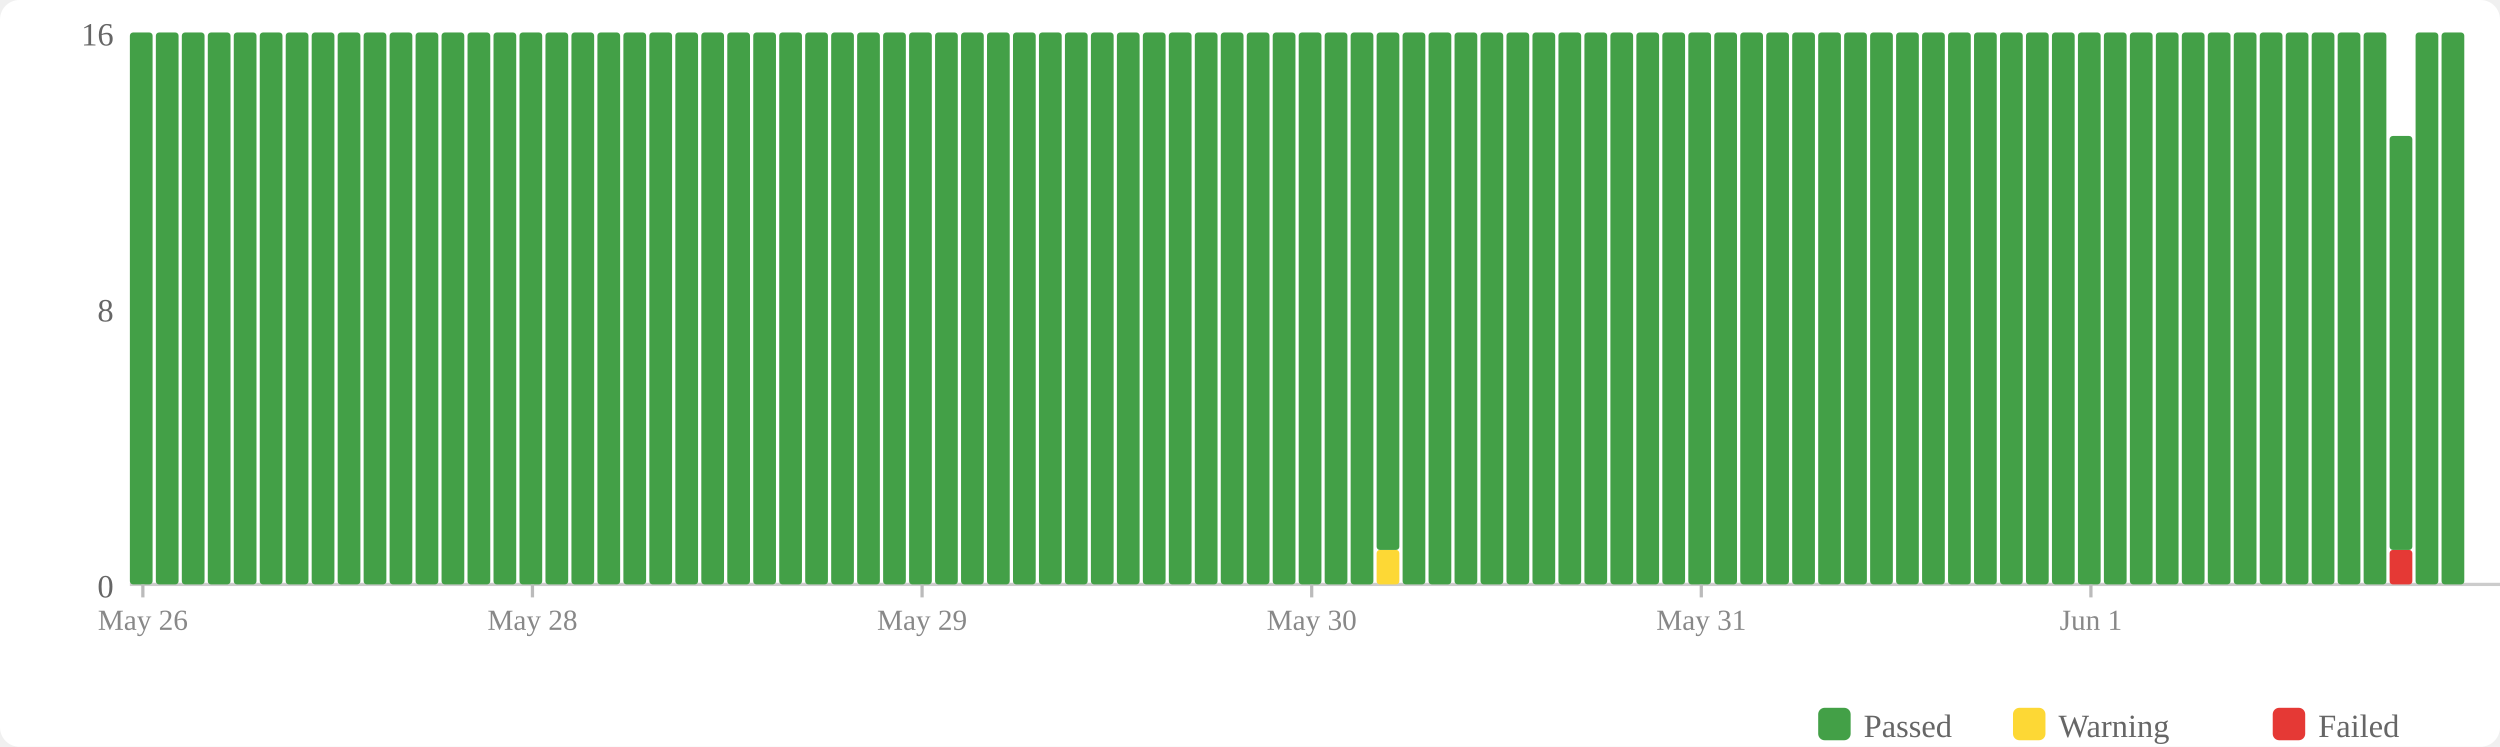
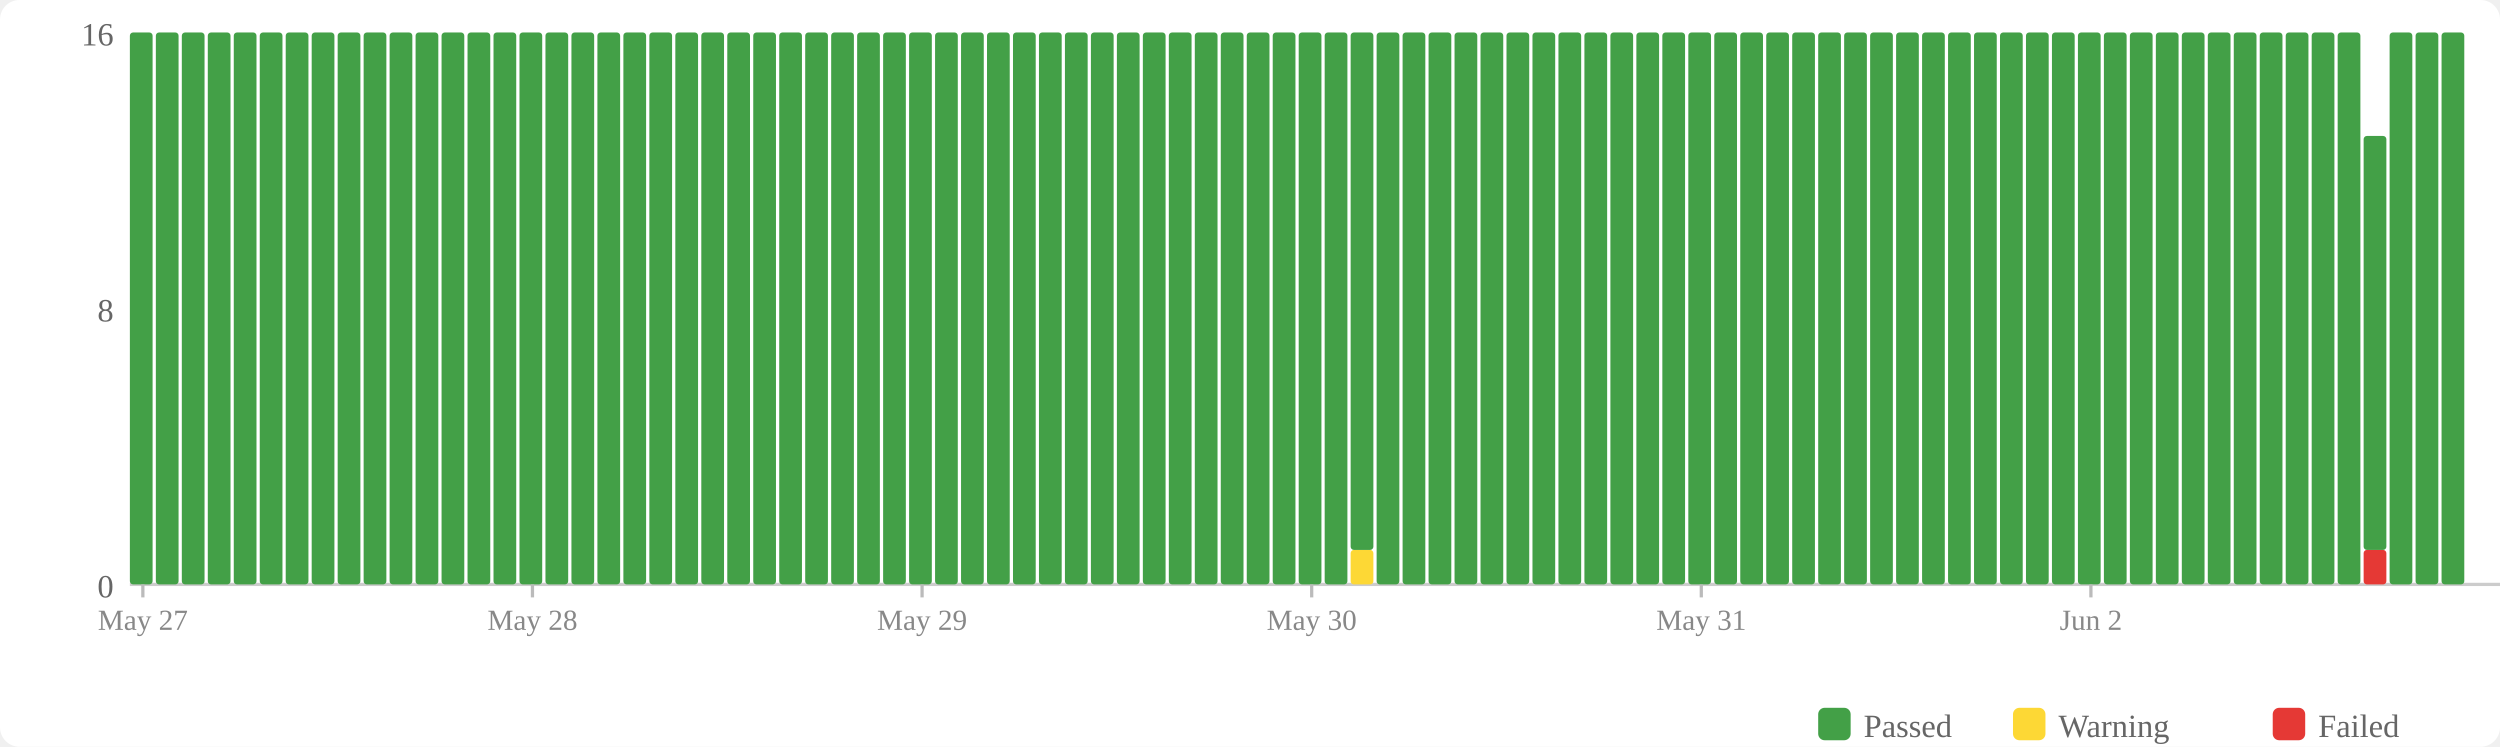
<svg xmlns="http://www.w3.org/2000/svg" width="770" height="230" viewBox="0 0 770 230">
  <rect width="770" height="230" fill="#fff" rx="6" />
  <rect x="560" y="218" width="10" height="10" fill="#43a047" rx="2" />
  <text x="574" y="227" font-size="10" fill="#666">Passed</text>
  <rect x="620" y="218" width="10" height="10" fill="#fdd835" rx="2" />
  <text x="634" y="227" font-size="10" fill="#666">Warning</text>
  <rect x="700" y="218" width="10" height="10" fill="#e53935" rx="2" />
  <text x="714" y="227" font-size="10" fill="#666">Failed</text>
  <text x="35" y="184" text-anchor="end" font-size="10" fill="#666">0</text>
  <text x="35" y="99" text-anchor="end" font-size="10" fill="#666">8</text>
  <text x="35" y="14" text-anchor="end" font-size="10" fill="#666">16</text>
  <line x1="40" y1="180" x2="770" y2="180" stroke="#ccc" stroke-width="1" />
  <rect x="40" y="10" width="7" height="170" fill="#43a047" rx="1" />
  <rect x="48" y="10" width="7" height="170" fill="#43a047" rx="1" />
  <rect x="56" y="10" width="7" height="170" fill="#43a047" rx="1" />
  <rect x="64" y="10" width="7" height="170" fill="#43a047" rx="1" />
  <rect x="72" y="10" width="7" height="170" fill="#43a047" rx="1" />
  <rect x="80" y="10" width="7" height="170" fill="#43a047" rx="1" />
  <rect x="88" y="10" width="7" height="170" fill="#43a047" rx="1" />
  <rect x="96" y="10" width="7" height="170" fill="#43a047" rx="1" />
  <rect x="104" y="10" width="7" height="170" fill="#43a047" rx="1" />
  <rect x="112" y="10" width="7" height="170" fill="#43a047" rx="1" />
  <rect x="120" y="10" width="7" height="170" fill="#43a047" rx="1" />
  <rect x="128" y="10" width="7" height="170" fill="#43a047" rx="1" />
  <rect x="136" y="10" width="7" height="170" fill="#43a047" rx="1" />
  <rect x="144" y="10" width="7" height="170" fill="#43a047" rx="1" />
  <rect x="152" y="10" width="7" height="170" fill="#43a047" rx="1" />
  <rect x="160" y="10" width="7" height="170" fill="#43a047" rx="1" />
  <rect x="168" y="10" width="7" height="170" fill="#43a047" rx="1" />
  <rect x="176" y="10" width="7" height="170" fill="#43a047" rx="1" />
  <rect x="184" y="10" width="7" height="170" fill="#43a047" rx="1" />
  <rect x="192" y="10" width="7" height="170" fill="#43a047" rx="1" />
  <rect x="200" y="10" width="7" height="170" fill="#43a047" rx="1" />
  <rect x="208" y="10" width="7" height="170" fill="#43a047" rx="1" />
  <rect x="216" y="10" width="7" height="170" fill="#43a047" rx="1" />
  <rect x="224" y="10" width="7" height="170" fill="#43a047" rx="1" />
  <rect x="232" y="10" width="7" height="170" fill="#43a047" rx="1" />
  <rect x="240" y="10" width="7" height="170" fill="#43a047" rx="1" />
  <rect x="248" y="10" width="7" height="170" fill="#43a047" rx="1" />
  <rect x="256" y="10" width="7" height="170" fill="#43a047" rx="1" />
  <rect x="264" y="10" width="7" height="170" fill="#43a047" rx="1" />
  <rect x="272" y="10" width="7" height="170" fill="#43a047" rx="1" />
  <rect x="280" y="10" width="7" height="170" fill="#43a047" rx="1" />
  <rect x="288" y="10" width="7" height="170" fill="#43a047" rx="1" />
  <rect x="296" y="10" width="7" height="170" fill="#43a047" rx="1" />
  <rect x="304" y="10" width="7" height="170" fill="#43a047" rx="1" />
  <rect x="312" y="10" width="7" height="170" fill="#43a047" rx="1" />
  <rect x="320" y="10" width="7" height="170" fill="#43a047" rx="1" />
  <rect x="328" y="10" width="7" height="170" fill="#43a047" rx="1" />
  <rect x="336" y="10" width="7" height="170" fill="#43a047" rx="1" />
  <rect x="344" y="10" width="7" height="170" fill="#43a047" rx="1" />
  <rect x="352" y="10" width="7" height="170" fill="#43a047" rx="1" />
  <rect x="360" y="10" width="7" height="170" fill="#43a047" rx="1" />
  <rect x="368" y="10" width="7" height="170" fill="#43a047" rx="1" />
  <rect x="376" y="10" width="7" height="170" fill="#43a047" rx="1" />
  <rect x="384" y="10" width="7" height="170" fill="#43a047" rx="1" />
  <rect x="392" y="10" width="7" height="170" fill="#43a047" rx="1" />
  <rect x="400" y="10" width="7" height="170" fill="#43a047" rx="1" />
  <rect x="408" y="10" width="7" height="170" fill="#43a047" rx="1" />
-   <rect x="416" y="10" width="7" height="170" fill="#43a047" rx="1" />
-   <rect x="424" y="169.375" width="7" height="10.625" fill="#fdd835" rx="1" />
-   <rect x="424" y="10" width="7" height="159.375" fill="#43a047" rx="1" />
+   <rect x="416" y="169.375" width="7" height="10.625" fill="#fdd835" rx="1" />
+   <rect x="416" y="10" width="7" height="159.375" fill="#43a047" rx="1" />
+   <rect x="424" y="10" width="7" height="170" fill="#43a047" rx="1" />
  <rect x="432" y="10" width="7" height="170" fill="#43a047" rx="1" />
  <rect x="440" y="10" width="7" height="170" fill="#43a047" rx="1" />
  <rect x="448" y="10" width="7" height="170" fill="#43a047" rx="1" />
  <rect x="456" y="10" width="7" height="170" fill="#43a047" rx="1" />
  <rect x="464" y="10" width="7" height="170" fill="#43a047" rx="1" />
  <rect x="472" y="10" width="7" height="170" fill="#43a047" rx="1" />
  <rect x="480" y="10" width="7" height="170" fill="#43a047" rx="1" />
  <rect x="488" y="10" width="7" height="170" fill="#43a047" rx="1" />
  <rect x="496" y="10" width="7" height="170" fill="#43a047" rx="1" />
  <rect x="504" y="10" width="7" height="170" fill="#43a047" rx="1" />
  <rect x="512" y="10" width="7" height="170" fill="#43a047" rx="1" />
  <rect x="520" y="10" width="7" height="170" fill="#43a047" rx="1" />
  <rect x="528" y="10" width="7" height="170" fill="#43a047" rx="1" />
  <rect x="536" y="10" width="7" height="170" fill="#43a047" rx="1" />
  <rect x="544" y="10" width="7" height="170" fill="#43a047" rx="1" />
  <rect x="552" y="10" width="7" height="170" fill="#43a047" rx="1" />
  <rect x="560" y="10" width="7" height="170" fill="#43a047" rx="1" />
  <rect x="568" y="10" width="7" height="170" fill="#43a047" rx="1" />
  <rect x="576" y="10" width="7" height="170" fill="#43a047" rx="1" />
  <rect x="584" y="10" width="7" height="170" fill="#43a047" rx="1" />
  <rect x="592" y="10" width="7" height="170" fill="#43a047" rx="1" />
  <rect x="600" y="10" width="7" height="170" fill="#43a047" rx="1" />
  <rect x="608" y="10" width="7" height="170" fill="#43a047" rx="1" />
  <rect x="616" y="10" width="7" height="170" fill="#43a047" rx="1" />
  <rect x="624" y="10" width="7" height="170" fill="#43a047" rx="1" />
  <rect x="632" y="10" width="7" height="170" fill="#43a047" rx="1" />
  <rect x="640" y="10" width="7" height="170" fill="#43a047" rx="1" />
  <rect x="648" y="10" width="7" height="170" fill="#43a047" rx="1" />
  <rect x="656" y="10" width="7" height="170" fill="#43a047" rx="1" />
  <rect x="664" y="10" width="7" height="170" fill="#43a047" rx="1" />
  <rect x="672" y="10" width="7" height="170" fill="#43a047" rx="1" />
  <rect x="680" y="10" width="7" height="170" fill="#43a047" rx="1" />
  <rect x="688" y="10" width="7" height="170" fill="#43a047" rx="1" />
  <rect x="696" y="10" width="7" height="170" fill="#43a047" rx="1" />
  <rect x="704" y="10" width="7" height="170" fill="#43a047" rx="1" />
  <rect x="712" y="10" width="7" height="170" fill="#43a047" rx="1" />
  <rect x="720" y="10" width="7" height="170" fill="#43a047" rx="1" />
-   <rect x="728" y="10" width="7" height="170" fill="#43a047" rx="1" />
-   <rect x="736" y="169.375" width="7" height="10.625" fill="#e53935" rx="1" />
-   <rect x="736" y="41.875" width="7" height="127.5" fill="#43a047" rx="1" />
+   <rect x="728" y="169.375" width="7" height="10.625" fill="#e53935" rx="1" />
+   <rect x="728" y="41.875" width="7" height="127.5" fill="#43a047" rx="1" />
+   <rect x="736" y="10" width="7" height="170" fill="#43a047" rx="1" />
  <rect x="744" y="10" width="7" height="170" fill="#43a047" rx="1" />
  <rect x="752" y="10" width="7" height="170" fill="#43a047" rx="1" />
  <line x1="44.0" y1="180" x2="44.0" y2="184" stroke="#bbb" stroke-width="1" />
-   <text x="44.0" y="194" text-anchor="middle" font-size="9" fill="#888">May 26</text>
+   <text x="44.0" y="194" text-anchor="middle" font-size="9" fill="#888">May 27</text>
  <line x1="164.0" y1="180" x2="164.0" y2="184" stroke="#bbb" stroke-width="1" />
  <text x="164.0" y="194" text-anchor="middle" font-size="9" fill="#888">May 28</text>
  <line x1="284.0" y1="180" x2="284.0" y2="184" stroke="#bbb" stroke-width="1" />
  <text x="284.0" y="194" text-anchor="middle" font-size="9" fill="#888">May 29</text>
  <line x1="404.0" y1="180" x2="404.0" y2="184" stroke="#bbb" stroke-width="1" />
  <text x="404.0" y="194" text-anchor="middle" font-size="9" fill="#888">May 30</text>
  <line x1="524.0" y1="180" x2="524.0" y2="184" stroke="#bbb" stroke-width="1" />
  <text x="524.0" y="194" text-anchor="middle" font-size="9" fill="#888">May 31</text>
  <line x1="644.0" y1="180" x2="644.0" y2="184" stroke="#bbb" stroke-width="1" />
-   <text x="644.0" y="194" text-anchor="middle" font-size="9" fill="#888">Jun 1</text>
+   <text x="644.0" y="194" text-anchor="middle" font-size="9" fill="#888">Jun 2</text>
</svg>
